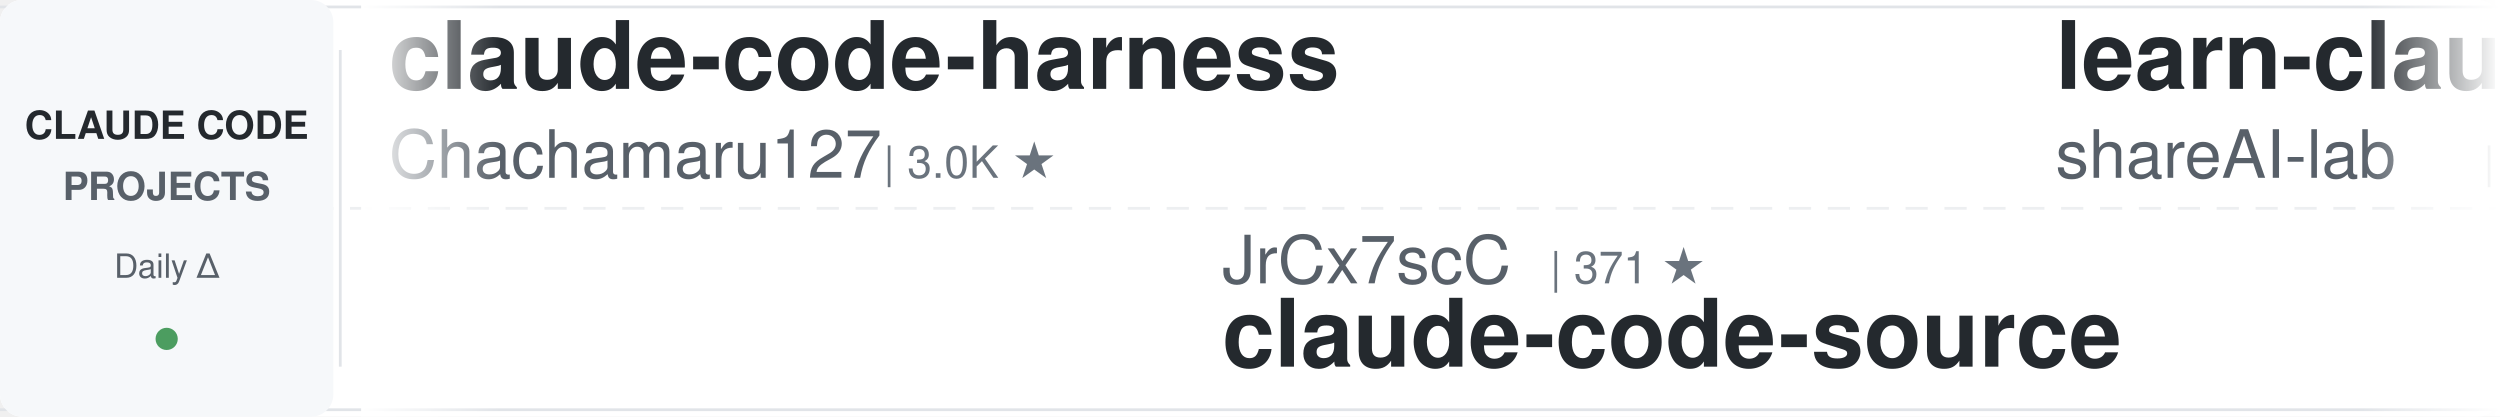
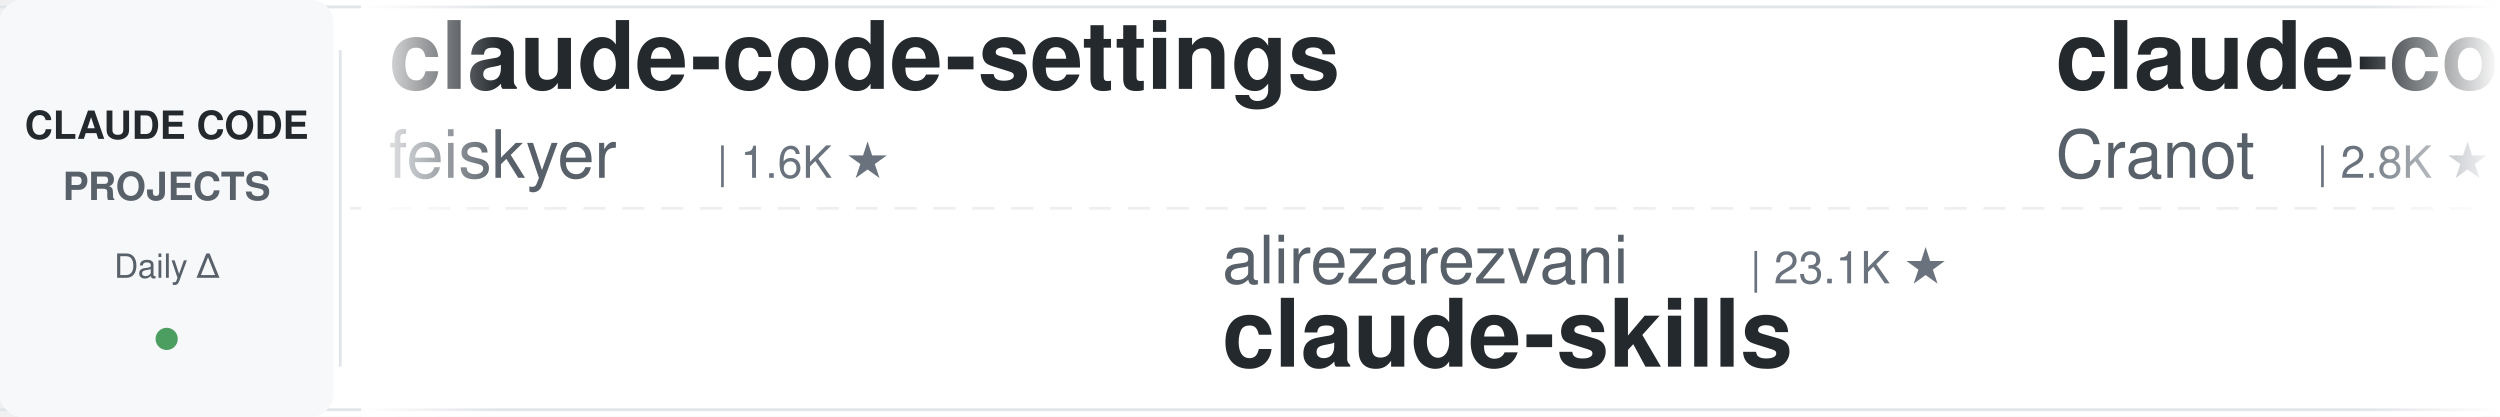
<svg xmlns="http://www.w3.org/2000/svg" width="900" height="150">
  <defs>
    <linearGradient id="leftFade" x1="0%" y1="0%" x2="100%" y2="0%">
      <stop offset="0%" style="stop-color:#ffffff;stop-opacity:1" />
      <stop offset="100%" style="stop-color:#ffffff;stop-opacity:0" />
    </linearGradient>
    <linearGradient id="rightFade" x1="0%" y1="0%" x2="100%" y2="0%">
      <stop offset="0%" style="stop-color:#ffffff;stop-opacity:0" />
      <stop offset="100%" style="stop-color:#ffffff;stop-opacity:1" />
    </linearGradient>
  </defs>
  <rect width="900" height="150" fill="#ffffff" rx="8" />
  <rect x="0" y="2" width="900" height="1" fill="#e1e4e8" />
  <rect x="0" y="147" width="900" height="1" fill="#e1e4e8" />
  <line x1="0" y1="75" x2="900" y2="75" stroke="#e1e4e8" stroke-width="1" stroke-dasharray="8 6" opacity="0.6" />
  <rect x="0" y="0" width="120" height="150" fill="#f6f8fa" rx="8" />
  <text x="60" y="50" font-family="-apple-system, BlinkMacSystemFont, 'Segoe UI', Helvetica, Arial, sans-serif" font-size="14" font-weight="600" fill="#24292e" text-anchor="middle">CLAUDE CODE</text>
  <text x="60" y="72" font-family="-apple-system, BlinkMacSystemFont, 'Segoe UI', Helvetica, Arial, sans-serif" font-size="14" font-weight="600" fill="#586069" text-anchor="middle">PROJECTS</text>
  <text x="60" y="100" font-family="-apple-system, BlinkMacSystemFont, 'Segoe UI', Helvetica, Arial, sans-serif" font-size="12" font-weight="500" fill="#586069" text-anchor="middle">Daily Δ</text>
  <circle cx="60" cy="122" r="4" fill="#22863a" opacity="0.8" />
  <rect x="122" y="18" width="1" height="114" fill="#e1e4e8" />
  <clipPath id="tickerClip">
    <rect x="130" y="0" width="770" height="150" />
  </clipPath>
  <g clip-path="url(#tickerClip)">
    <g id="tickerItems">
      <animateTransform attributeName="transform" attributeType="XML" type="translate" from="0 0" to="-3000 0" dur="54s" repeatCount="indefinite" />
      <g transform="translate(0, 0)">
-         <text x="140" y="32" font-family="-apple-system, BlinkMacSystemFont, 'Segoe UI', Helvetica, Arial, sans-serif" font-size="34" font-weight="600" fill="#24292e">claude-code-harness</text>
-         <text x="140" y="64" font-family="-apple-system, BlinkMacSystemFont, 'Segoe UI', Helvetica, Arial, sans-serif" font-size="24" font-weight="400" fill="#586069">Chachamaru127</text>
-         <text x="318" y="64" font-family="-apple-system, BlinkMacSystemFont, 'Segoe UI', Helvetica, Arial, sans-serif" font-size="16" font-weight="500" fill="#6a737d">| 3.0K ★</text>
-       </g>
-       <g transform="translate(300, 0)">
-         <text x="140" y="102" font-family="-apple-system, BlinkMacSystemFont, 'Segoe UI', Helvetica, Arial, sans-serif" font-size="24" font-weight="400" fill="#586069">JrCx7scC</text>
-         <text x="258" y="102" font-family="-apple-system, BlinkMacSystemFont, 'Segoe UI', Helvetica, Arial, sans-serif" font-size="16" font-weight="500" fill="#6a737d">| 371 ★</text>
-         <text x="140" y="132" font-family="-apple-system, BlinkMacSystemFont, 'Segoe UI', Helvetica, Arial, sans-serif" font-size="34" font-weight="600" fill="#24292e">claude-code-source</text>
-       </g>
-       <g transform="translate(600, 0)">
-         <text x="140" y="32" font-family="-apple-system, BlinkMacSystemFont, 'Segoe UI', Helvetica, Arial, sans-serif" font-size="34" font-weight="600" fill="#24292e">learn-claude-code</text>
-         <text x="140" y="64" font-family="-apple-system, BlinkMacSystemFont, 'Segoe UI', Helvetica, Arial, sans-serif" font-size="24" font-weight="400" fill="#586069">shareAI-lab</text>
-         <text x="294" y="64" font-family="-apple-system, BlinkMacSystemFont, 'Segoe UI', Helvetica, Arial, sans-serif" font-size="16" font-weight="500" fill="#6a737d">| 72.1K ★</text>
-       </g>
-       <g transform="translate(900, 0)">
-         <text x="140" y="102" font-family="-apple-system, BlinkMacSystemFont, 'Segoe UI', Helvetica, Arial, sans-serif" font-size="24" font-weight="400" fill="#586069">musistudio</text>
-         <text x="282" y="102" font-family="-apple-system, BlinkMacSystemFont, 'Segoe UI', Helvetica, Arial, sans-serif" font-size="16" font-weight="500" fill="#6a737d">| 36.1K ★</text>
-         <text x="140" y="132" font-family="-apple-system, BlinkMacSystemFont, 'Segoe UI', Helvetica, Arial, sans-serif" font-size="34" font-weight="600" fill="#24292e">claude-code-router</text>
-       </g>
-       <g transform="translate(1200, 0)">
-         <text x="140" y="32" font-family="-apple-system, BlinkMacSystemFont, 'Segoe UI', Helvetica, Arial, sans-serif" font-size="34" font-weight="600" fill="#24292e">awesome-claude-code-suba...</text>
-         <text x="140" y="64" font-family="-apple-system, BlinkMacSystemFont, 'Segoe UI', Helvetica, Arial, sans-serif" font-size="24" font-weight="400" fill="#586069">VoltAgent</text>
-         <text x="270" y="64" font-family="-apple-system, BlinkMacSystemFont, 'Segoe UI', Helvetica, Arial, sans-serif" font-size="16" font-weight="500" fill="#6a737d">| 23.6K ★</text>
-       </g>
-       <g transform="translate(1500, 0)">
-         <text x="140" y="102" font-family="-apple-system, BlinkMacSystemFont, 'Segoe UI', Helvetica, Arial, sans-serif" font-size="24" font-weight="400" fill="#586069">Pimzino</text>
-         <text x="246" y="102" font-family="-apple-system, BlinkMacSystemFont, 'Segoe UI', Helvetica, Arial, sans-serif" font-size="16" font-weight="500" fill="#6a737d">| 3.8K ★</text>
-         <text x="140" y="132" font-family="-apple-system, BlinkMacSystemFont, 'Segoe UI', Helvetica, Arial, sans-serif" font-size="34" font-weight="600" fill="#24292e">claude-code-spec-workflo...</text>
-       </g>
-       <g transform="translate(1800, 0)">
-         <text x="140" y="32" font-family="-apple-system, BlinkMacSystemFont, 'Segoe UI', Helvetica, Arial, sans-serif" font-size="34" font-weight="600" fill="#24292e">claude-code-guide</text>
-         <text x="140" y="64" font-family="-apple-system, BlinkMacSystemFont, 'Segoe UI', Helvetica, Arial, sans-serif" font-size="24" font-weight="400" fill="#586069">zebbern</text>
-         <text x="246" y="64" font-family="-apple-system, BlinkMacSystemFont, 'Segoe UI', Helvetica, Arial, sans-serif" font-size="16" font-weight="500" fill="#6a737d">| 4.4K ★</text>
-       </g>
-       <g transform="translate(2100, 0)">
-         <text x="140" y="102" font-family="-apple-system, BlinkMacSystemFont, 'Segoe UI', Helvetica, Arial, sans-serif" font-size="24" font-weight="400" fill="#586069">Yeachan-Heo</text>
-         <text x="294" y="102" font-family="-apple-system, BlinkMacSystemFont, 'Segoe UI', Helvetica, Arial, sans-serif" font-size="16" font-weight="500" fill="#6a737d">| 38.0K ★</text>
-         <text x="140" y="132" font-family="-apple-system, BlinkMacSystemFont, 'Segoe UI', Helvetica, Arial, sans-serif" font-size="34" font-weight="600" fill="#24292e">oh-my-claudecode</text>
-       </g>
-       <g transform="translate(2400, 0)">
        <text x="140" y="32" font-family="-apple-system, BlinkMacSystemFont, 'Segoe UI', Helvetica, Arial, sans-serif" font-size="34" font-weight="600" fill="#24292e">claude-code-settings</text>
        <text x="140" y="64" font-family="-apple-system, BlinkMacSystemFont, 'Segoe UI', Helvetica, Arial, sans-serif" font-size="24" font-weight="400" fill="#586069">feiskyer</text>
        <text x="258" y="64" font-family="-apple-system, BlinkMacSystemFont, 'Segoe UI', Helvetica, Arial, sans-serif" font-size="16" font-weight="500" fill="#6a737d">| 1.6K ★</text>
      </g>
+       <g transform="translate(300, 0)">
+         <text x="140" y="102" font-family="-apple-system, BlinkMacSystemFont, 'Segoe UI', Helvetica, Arial, sans-serif" font-size="24" font-weight="400" fill="#586069">alirezarezvani</text>
+         <text x="330" y="102" font-family="-apple-system, BlinkMacSystemFont, 'Segoe UI', Helvetica, Arial, sans-serif" font-size="16" font-weight="500" fill="#6a737d">| 23.1K ★</text>
+         <text x="140" y="132" font-family="-apple-system, BlinkMacSystemFont, 'Segoe UI', Helvetica, Arial, sans-serif" font-size="34" font-weight="600" fill="#24292e">claude-skills</text>
+       </g>
+       <g transform="translate(600, 0)">
+         <text x="140" y="32" font-family="-apple-system, BlinkMacSystemFont, 'Segoe UI', Helvetica, Arial, sans-serif" font-size="34" font-weight="600" fill="#24292e">claude-code-guide</text>
+         <text x="140" y="64" font-family="-apple-system, BlinkMacSystemFont, 'Segoe UI', Helvetica, Arial, sans-serif" font-size="24" font-weight="400" fill="#586069">Cranot</text>
+         <text x="234" y="64" font-family="-apple-system, BlinkMacSystemFont, 'Segoe UI', Helvetica, Arial, sans-serif" font-size="16" font-weight="500" fill="#6a737d">| 2.8K ★</text>
+       </g>
+       <g transform="translate(900, 0)">
+         <text x="140" y="102" font-family="-apple-system, BlinkMacSystemFont, 'Segoe UI', Helvetica, Arial, sans-serif" font-size="24" font-weight="400" fill="#586069">Njengah</text>
+         <text x="246" y="102" font-family="-apple-system, BlinkMacSystemFont, 'Segoe UI', Helvetica, Arial, sans-serif" font-size="16" font-weight="500" fill="#6a737d">| 1.9K ★</text>
+         <text x="140" y="132" font-family="-apple-system, BlinkMacSystemFont, 'Segoe UI', Helvetica, Arial, sans-serif" font-size="34" font-weight="600" fill="#24292e">claude-code-cheat-sheet</text>
+       </g>
+       <g transform="translate(1200, 0)">
+         <text x="140" y="32" font-family="-apple-system, BlinkMacSystemFont, 'Segoe UI', Helvetica, Arial, sans-serif" font-size="34" font-weight="600" fill="#24292e">claude-code-showcase</text>
+         <text x="140" y="64" font-family="-apple-system, BlinkMacSystemFont, 'Segoe UI', Helvetica, Arial, sans-serif" font-size="24" font-weight="400" fill="#586069">ChrisWiles</text>
+         <text x="282" y="64" font-family="-apple-system, BlinkMacSystemFont, 'Segoe UI', Helvetica, Arial, sans-serif" font-size="16" font-weight="500" fill="#6a737d">| 6.0K ★</text>
+       </g>
+       <g transform="translate(1500, 0)">
+         <text x="140" y="102" font-family="-apple-system, BlinkMacSystemFont, 'Segoe UI', Helvetica, Arial, sans-serif" font-size="24" font-weight="400" fill="#586069">disler</text>
+         <text x="234" y="102" font-family="-apple-system, BlinkMacSystemFont, 'Segoe UI', Helvetica, Arial, sans-serif" font-size="16" font-weight="500" fill="#6a737d">| 1.5K ★</text>
+         <text x="140" y="132" font-family="-apple-system, BlinkMacSystemFont, 'Segoe UI', Helvetica, Arial, sans-serif" font-size="34" font-weight="600" fill="#24292e">pi-vs-claude-code</text>
+       </g>
+       <g transform="translate(1800, 0)">
+         <text x="140" y="32" font-family="-apple-system, BlinkMacSystemFont, 'Segoe UI', Helvetica, Arial, sans-serif" font-size="34" font-weight="600" fill="#24292e">claude-code-cli</text>
+         <text x="140" y="64" font-family="-apple-system, BlinkMacSystemFont, 'Segoe UI', Helvetica, Arial, sans-serif" font-size="24" font-weight="400" fill="#586069">huangserva</text>
+         <text x="282" y="64" font-family="-apple-system, BlinkMacSystemFont, 'Segoe UI', Helvetica, Arial, sans-serif" font-size="16" font-weight="500" fill="#6a737d">| 624 ★</text>
+       </g>
+       <g transform="translate(2100, 0)">
+         <text x="140" y="102" font-family="-apple-system, BlinkMacSystemFont, 'Segoe UI', Helvetica, Arial, sans-serif" font-size="24" font-weight="400" fill="#586069">digitalsamba</text>
+         <text x="306" y="102" font-family="-apple-system, BlinkMacSystemFont, 'Segoe UI', Helvetica, Arial, sans-serif" font-size="16" font-weight="500" fill="#6a737d">| 1.8K ★</text>
+         <text x="140" y="132" font-family="-apple-system, BlinkMacSystemFont, 'Segoe UI', Helvetica, Arial, sans-serif" font-size="34" font-weight="600" fill="#24292e">claude-code-video-toolki...</text>
+       </g>
+       <g transform="translate(2400, 0)">
+         <text x="140" y="32" font-family="-apple-system, BlinkMacSystemFont, 'Segoe UI', Helvetica, Arial, sans-serif" font-size="34" font-weight="600" fill="#24292e">sc-claude-code-files</text>
+         <text x="140" y="64" font-family="-apple-system, BlinkMacSystemFont, 'Segoe UI', Helvetica, Arial, sans-serif" font-size="24" font-weight="400" fill="#586069">https-deeplearning-ai</text>
+         <text x="414" y="64" font-family="-apple-system, BlinkMacSystemFont, 'Segoe UI', Helvetica, Arial, sans-serif" font-size="16" font-weight="500" fill="#6a737d">| 535 ★</text>
+       </g>
      <g transform="translate(2700, 0)">
-         <text x="140" y="102" font-family="-apple-system, BlinkMacSystemFont, 'Segoe UI', Helvetica, Arial, sans-serif" font-size="24" font-weight="400" fill="#586069">huangserva</text>
-         <text x="282" y="102" font-family="-apple-system, BlinkMacSystemFont, 'Segoe UI', Helvetica, Arial, sans-serif" font-size="16" font-weight="500" fill="#6a737d">| 624 ★</text>
-         <text x="140" y="132" font-family="-apple-system, BlinkMacSystemFont, 'Segoe UI', Helvetica, Arial, sans-serif" font-size="34" font-weight="600" fill="#24292e">claude-code-cli</text>
+         <text x="140" y="102" font-family="-apple-system, BlinkMacSystemFont, 'Segoe UI', Helvetica, Arial, sans-serif" font-size="24" font-weight="400" fill="#586069">SeemSeam</text>
+         <text x="258" y="102" font-family="-apple-system, BlinkMacSystemFont, 'Segoe UI', Helvetica, Arial, sans-serif" font-size="16" font-weight="500" fill="#6a737d">| 3.3K ★</text>
+         <text x="140" y="132" font-family="-apple-system, BlinkMacSystemFont, 'Segoe UI', Helvetica, Arial, sans-serif" font-size="34" font-weight="600" fill="#24292e">claude_codex_bridge</text>
      </g>
      <g transform="translate(3000, 0)">
-         <text x="140" y="32" font-family="-apple-system, BlinkMacSystemFont, 'Segoe UI', Helvetica, Arial, sans-serif" font-size="34" font-weight="600" fill="#24292e">claude-code-harness</text>
-         <text x="140" y="64" font-family="-apple-system, BlinkMacSystemFont, 'Segoe UI', Helvetica, Arial, sans-serif" font-size="24" font-weight="400" fill="#586069">Chachamaru127</text>
-         <text x="318" y="64" font-family="-apple-system, BlinkMacSystemFont, 'Segoe UI', Helvetica, Arial, sans-serif" font-size="16" font-weight="500" fill="#6a737d">| 3.0K ★</text>
+         <text x="140" y="32" font-family="-apple-system, BlinkMacSystemFont, 'Segoe UI', Helvetica, Arial, sans-serif" font-size="34" font-weight="600" fill="#24292e">claude-code-settings</text>
+         <text x="140" y="64" font-family="-apple-system, BlinkMacSystemFont, 'Segoe UI', Helvetica, Arial, sans-serif" font-size="24" font-weight="400" fill="#586069">feiskyer</text>
+         <text x="258" y="64" font-family="-apple-system, BlinkMacSystemFont, 'Segoe UI', Helvetica, Arial, sans-serif" font-size="16" font-weight="500" fill="#6a737d">| 1.6K ★</text>
      </g>
      <g transform="translate(3300, 0)">
-         <text x="140" y="102" font-family="-apple-system, BlinkMacSystemFont, 'Segoe UI', Helvetica, Arial, sans-serif" font-size="24" font-weight="400" fill="#586069">JrCx7scC</text>
-         <text x="258" y="102" font-family="-apple-system, BlinkMacSystemFont, 'Segoe UI', Helvetica, Arial, sans-serif" font-size="16" font-weight="500" fill="#6a737d">| 371 ★</text>
-         <text x="140" y="132" font-family="-apple-system, BlinkMacSystemFont, 'Segoe UI', Helvetica, Arial, sans-serif" font-size="34" font-weight="600" fill="#24292e">claude-code-source</text>
+         <text x="140" y="102" font-family="-apple-system, BlinkMacSystemFont, 'Segoe UI', Helvetica, Arial, sans-serif" font-size="24" font-weight="400" fill="#586069">alirezarezvani</text>
+         <text x="330" y="102" font-family="-apple-system, BlinkMacSystemFont, 'Segoe UI', Helvetica, Arial, sans-serif" font-size="16" font-weight="500" fill="#6a737d">| 23.1K ★</text>
+         <text x="140" y="132" font-family="-apple-system, BlinkMacSystemFont, 'Segoe UI', Helvetica, Arial, sans-serif" font-size="34" font-weight="600" fill="#24292e">claude-skills</text>
      </g>
      <g transform="translate(3600, 0)">
-         <text x="140" y="32" font-family="-apple-system, BlinkMacSystemFont, 'Segoe UI', Helvetica, Arial, sans-serif" font-size="34" font-weight="600" fill="#24292e">learn-claude-code</text>
-         <text x="140" y="64" font-family="-apple-system, BlinkMacSystemFont, 'Segoe UI', Helvetica, Arial, sans-serif" font-size="24" font-weight="400" fill="#586069">shareAI-lab</text>
-         <text x="294" y="64" font-family="-apple-system, BlinkMacSystemFont, 'Segoe UI', Helvetica, Arial, sans-serif" font-size="16" font-weight="500" fill="#6a737d">| 72.1K ★</text>
+         <text x="140" y="32" font-family="-apple-system, BlinkMacSystemFont, 'Segoe UI', Helvetica, Arial, sans-serif" font-size="34" font-weight="600" fill="#24292e">claude-code-guide</text>
+         <text x="140" y="64" font-family="-apple-system, BlinkMacSystemFont, 'Segoe UI', Helvetica, Arial, sans-serif" font-size="24" font-weight="400" fill="#586069">Cranot</text>
+         <text x="234" y="64" font-family="-apple-system, BlinkMacSystemFont, 'Segoe UI', Helvetica, Arial, sans-serif" font-size="16" font-weight="500" fill="#6a737d">| 2.8K ★</text>
      </g>
      <g transform="translate(3900, 0)">
-         <text x="140" y="102" font-family="-apple-system, BlinkMacSystemFont, 'Segoe UI', Helvetica, Arial, sans-serif" font-size="24" font-weight="400" fill="#586069">musistudio</text>
-         <text x="282" y="102" font-family="-apple-system, BlinkMacSystemFont, 'Segoe UI', Helvetica, Arial, sans-serif" font-size="16" font-weight="500" fill="#6a737d">| 36.1K ★</text>
-         <text x="140" y="132" font-family="-apple-system, BlinkMacSystemFont, 'Segoe UI', Helvetica, Arial, sans-serif" font-size="34" font-weight="600" fill="#24292e">claude-code-router</text>
+         <text x="140" y="102" font-family="-apple-system, BlinkMacSystemFont, 'Segoe UI', Helvetica, Arial, sans-serif" font-size="24" font-weight="400" fill="#586069">Njengah</text>
+         <text x="246" y="102" font-family="-apple-system, BlinkMacSystemFont, 'Segoe UI', Helvetica, Arial, sans-serif" font-size="16" font-weight="500" fill="#6a737d">| 1.9K ★</text>
+         <text x="140" y="132" font-family="-apple-system, BlinkMacSystemFont, 'Segoe UI', Helvetica, Arial, sans-serif" font-size="34" font-weight="600" fill="#24292e">claude-code-cheat-sheet</text>
      </g>
    </g>
  </g>
  <rect x="130" y="0" width="50" height="150" fill="url(#leftFade)" />
  <rect x="850" y="0" width="50" height="150" fill="url(#rightFade)" />
</svg>
